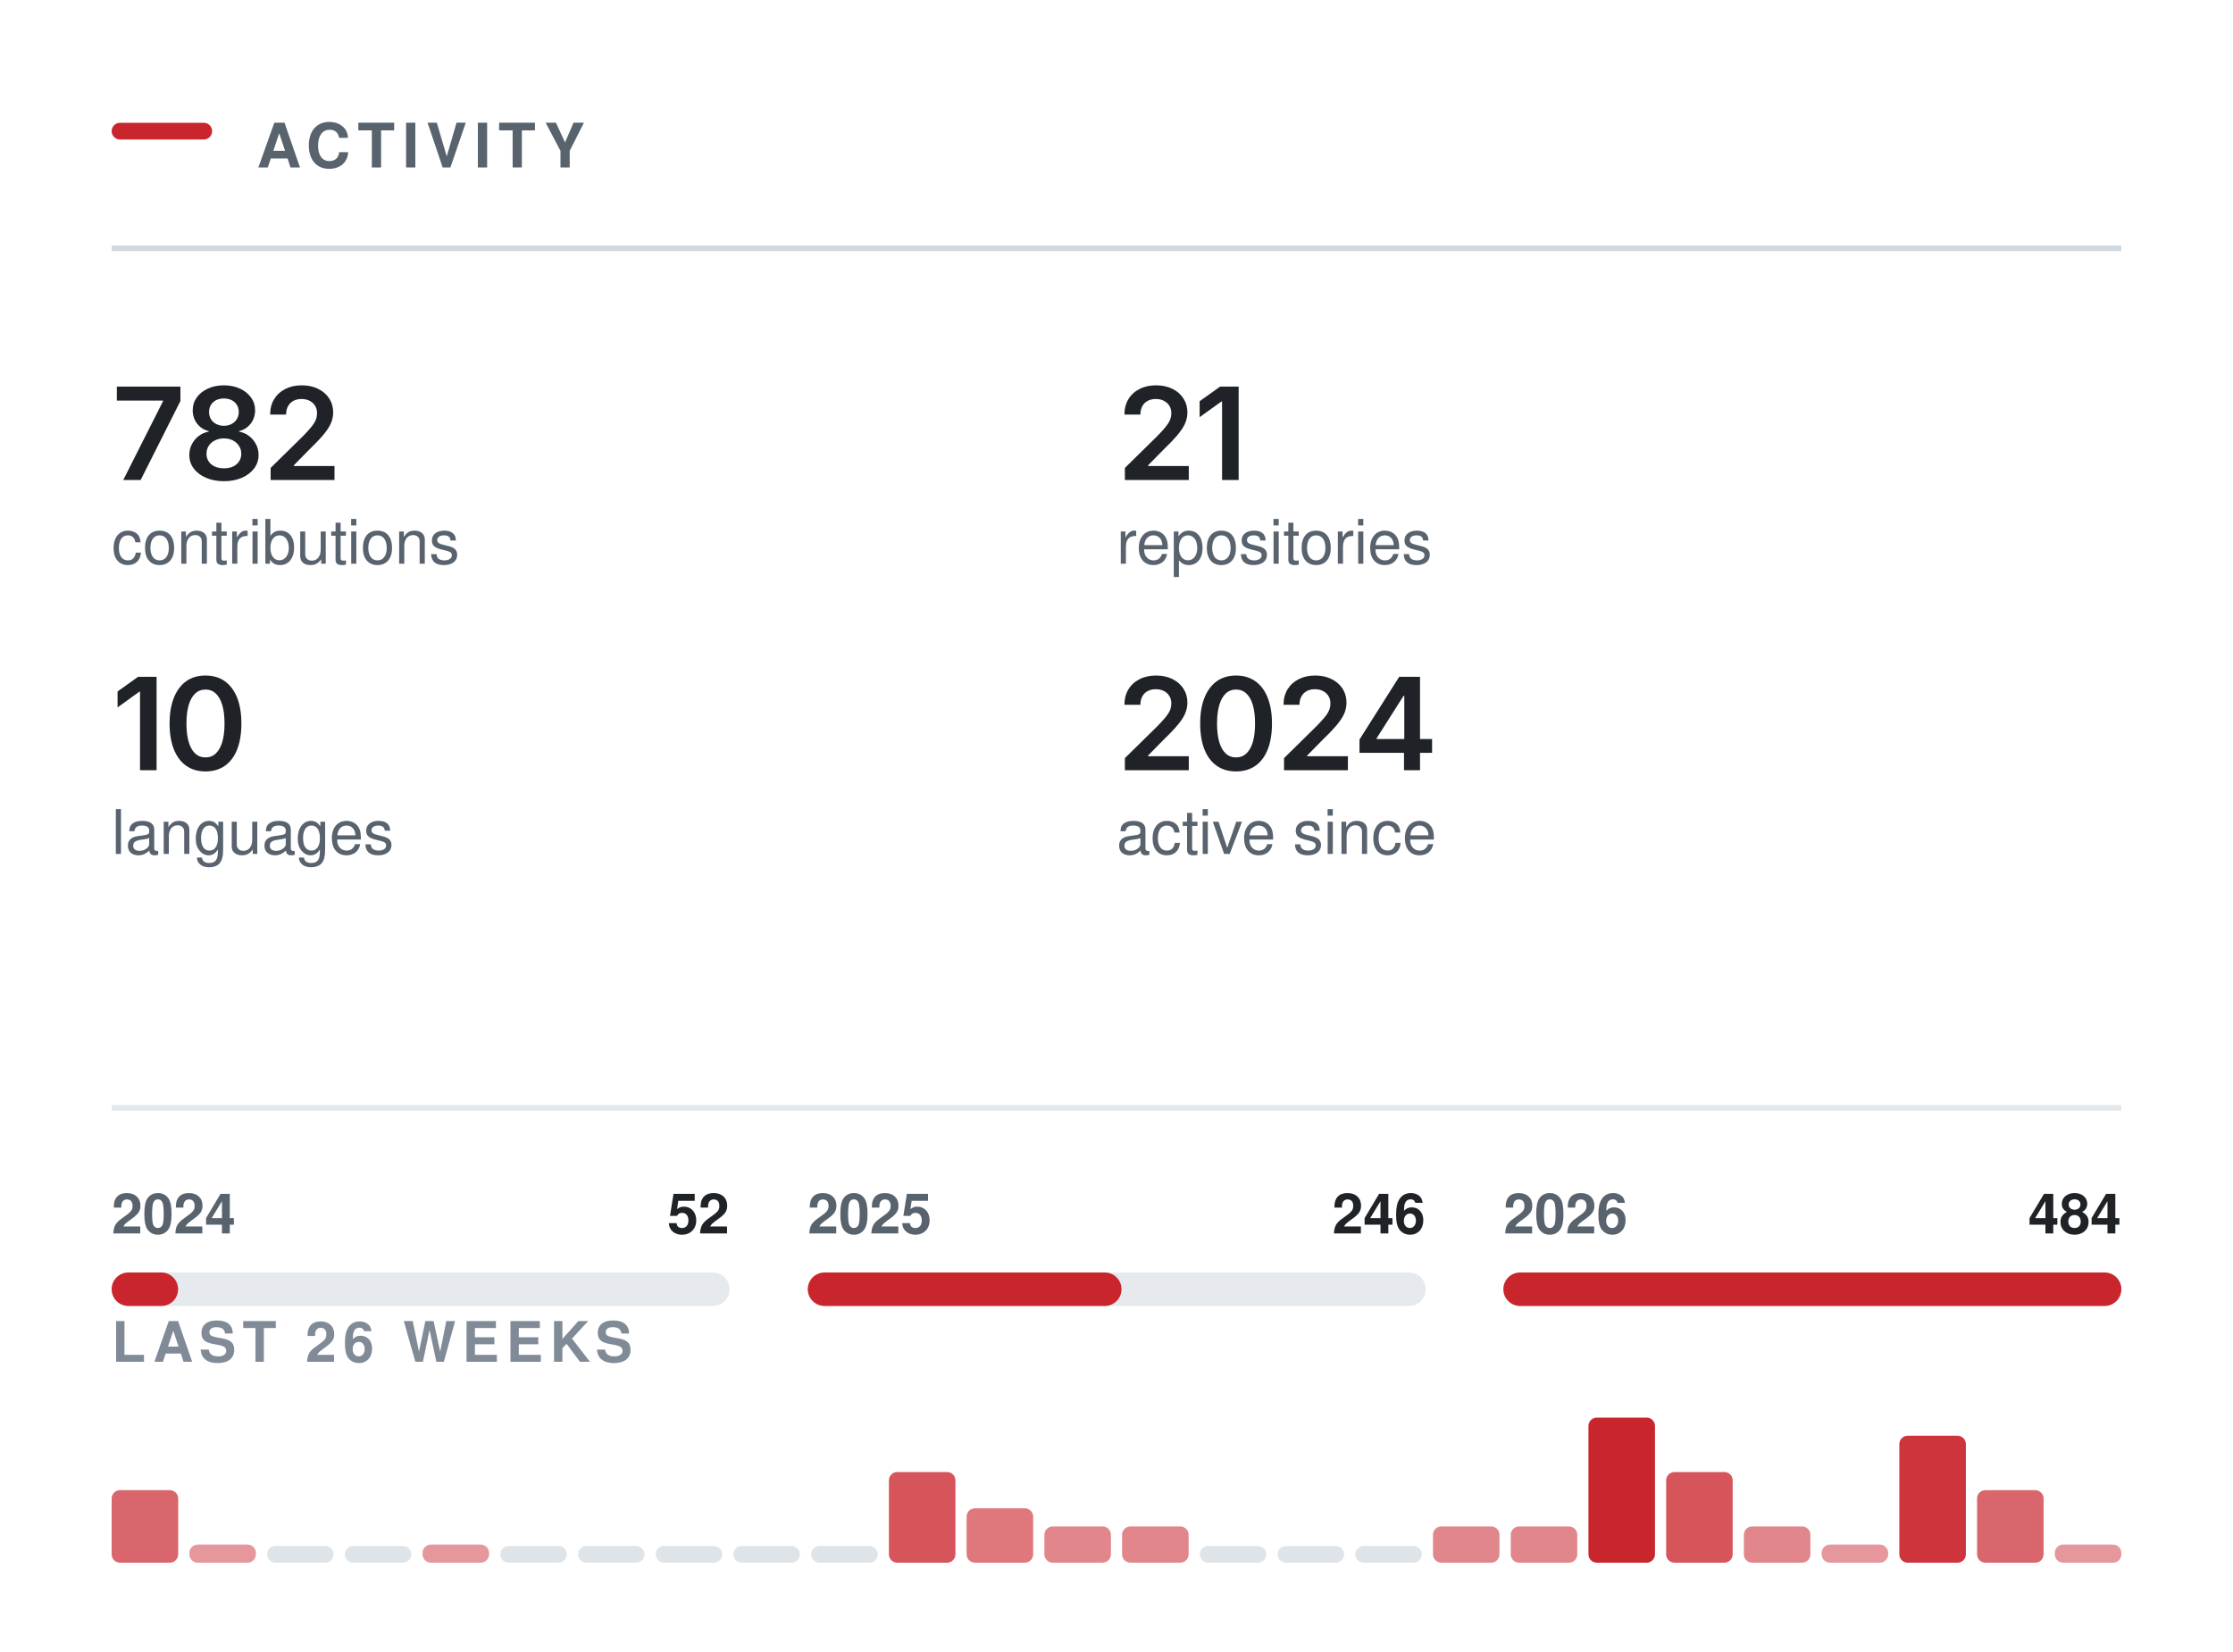
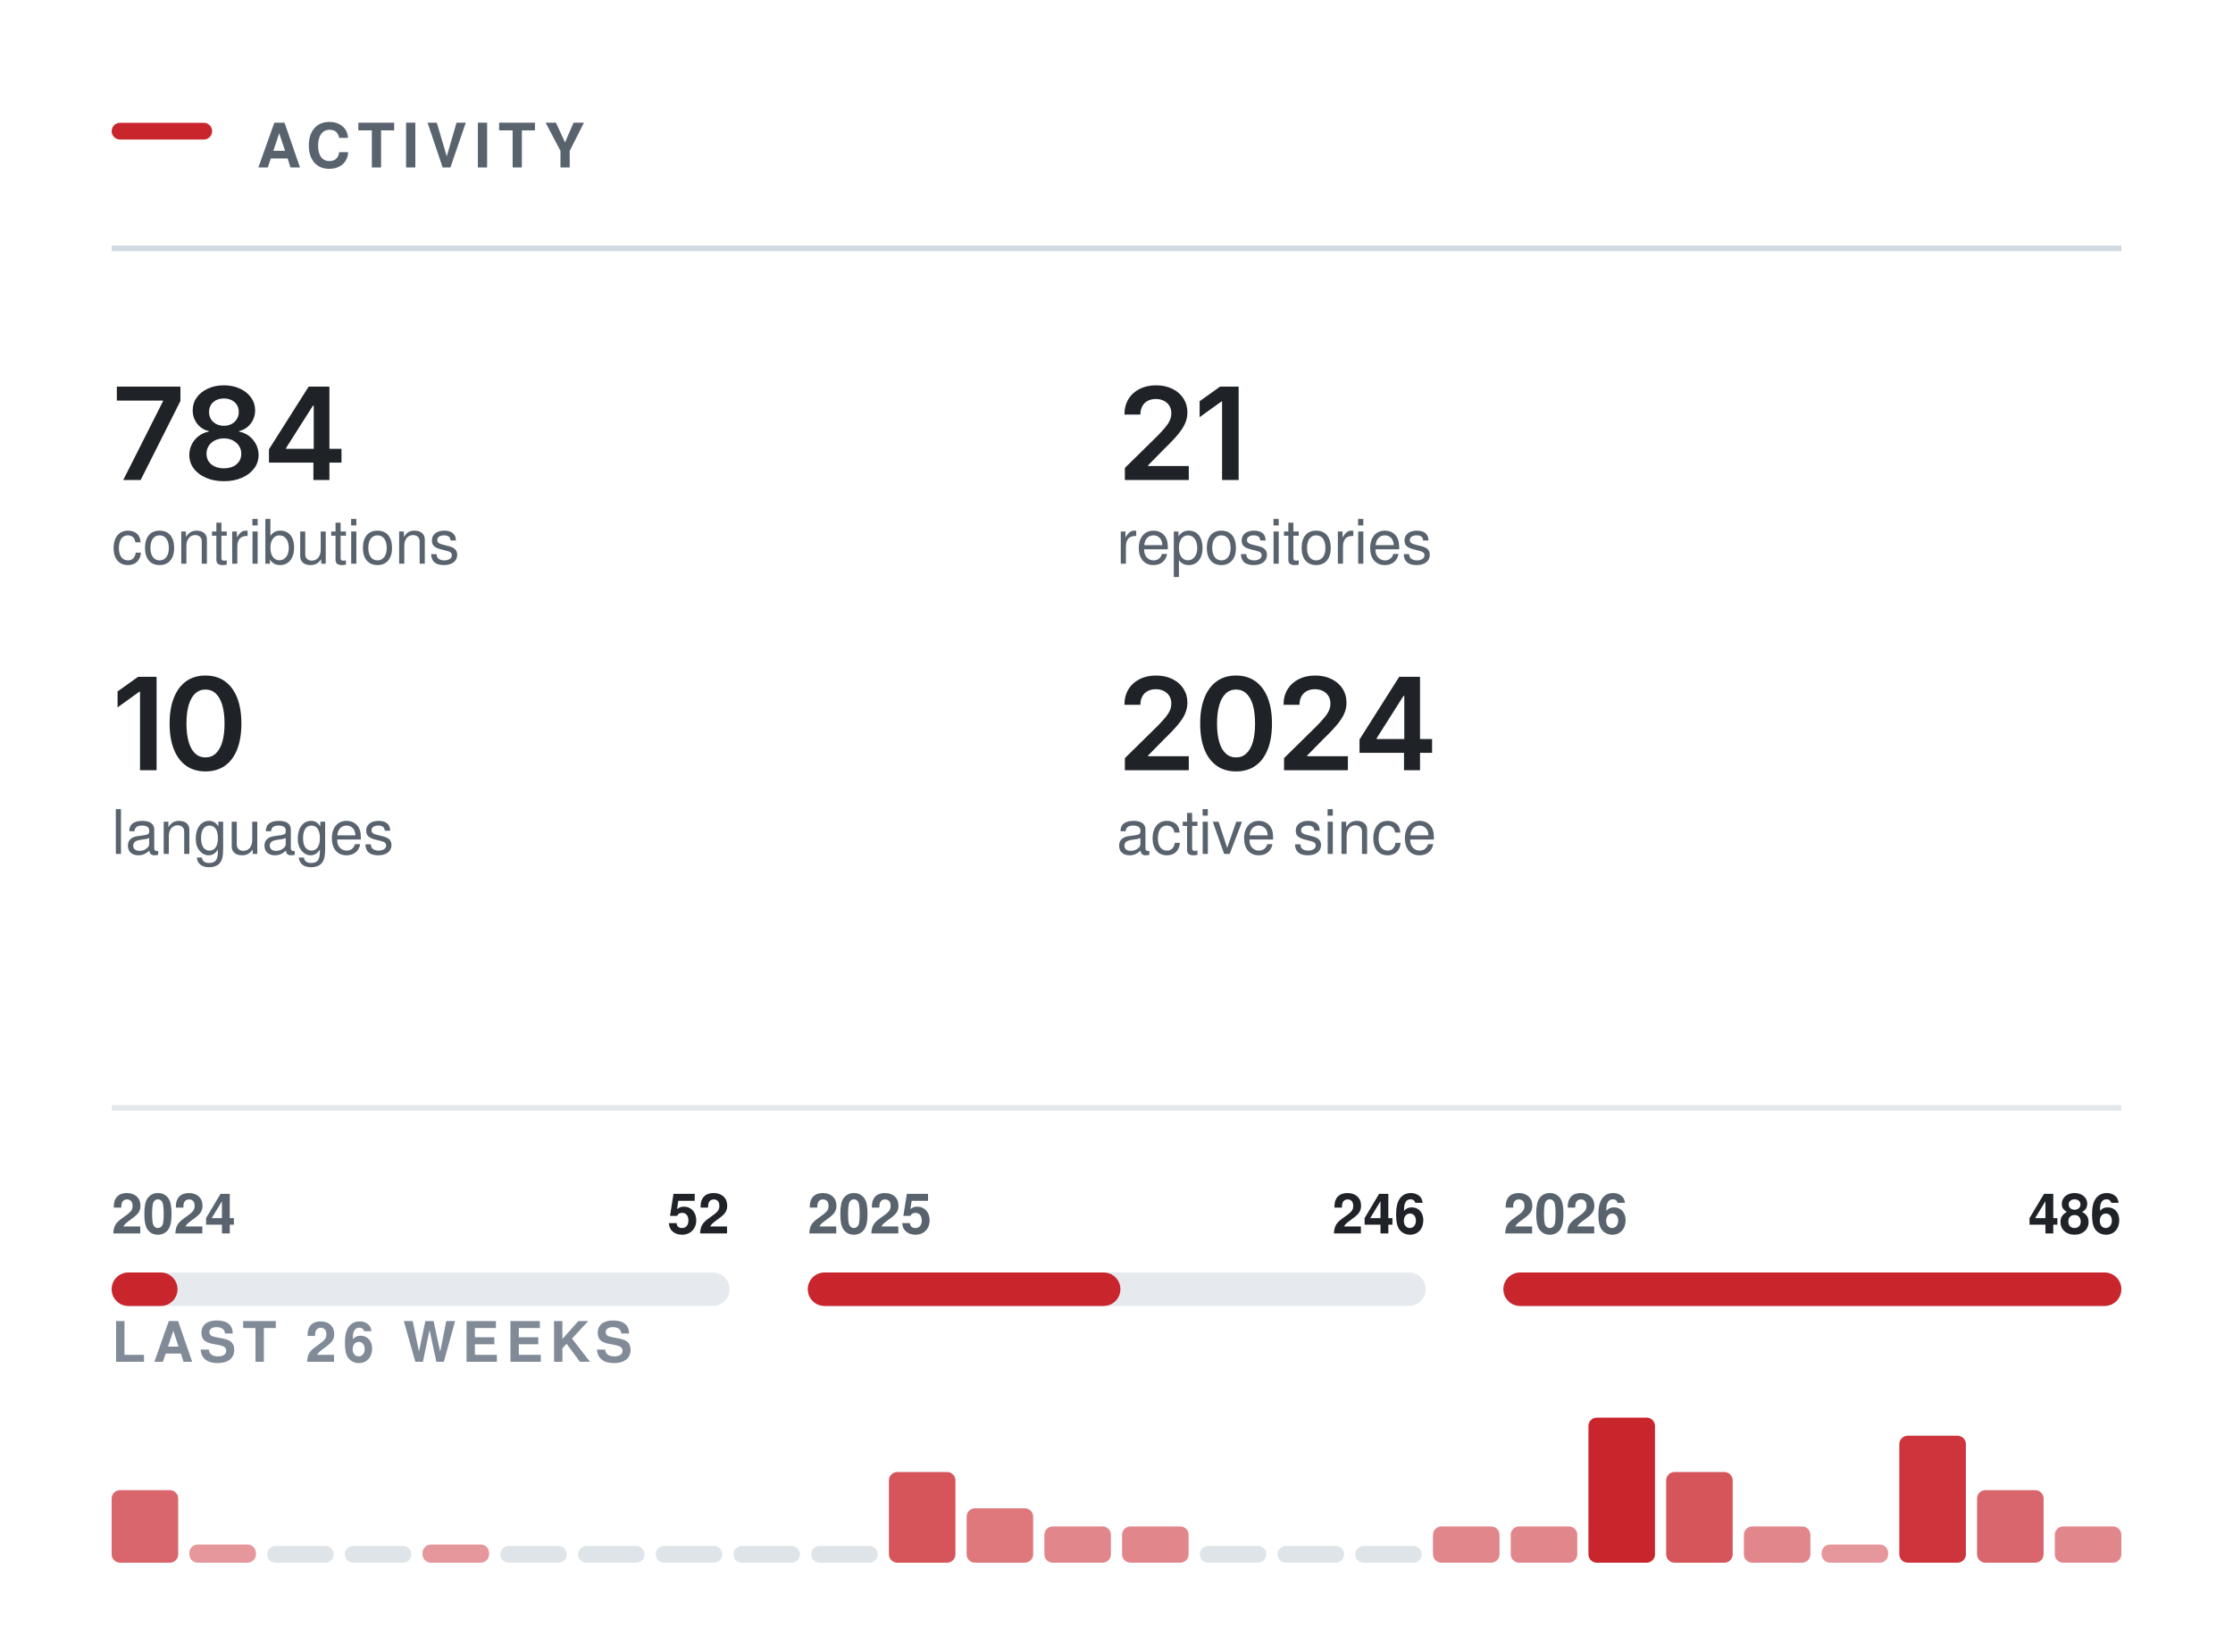
<svg xmlns="http://www.w3.org/2000/svg" width="400" height="296" viewBox="0 0 400 296" role="img" aria-labelledby="t" fill="none">
  <rect x="20.00" y="22.00" width="18" height="3" rx="1.5" fill="#C9252D" />
  <text x="46.00" y="30.00" font-family="-apple-system,BlinkMacSystemFont,&quot;Segoe UI&quot;,Helvetica,Arial,&quot;Apple Color Emoji&quot;,&quot;Segoe UI Emoji&quot;,sans-serif" font-size="11" font-weight="600" fill="#59636e" letter-spacing="1.3">ACTIVITY</text>
  <line x1="20.00" y1="44.5" x2="380.00" y2="44.5" stroke="#d1d9e0" stroke-width="1" />
  <g transform="translate(20.00,86.00)">
-     <path d="M2.08 0 9.2 -14.11V-14.22H0.93V-16.73H12.32V-14.15L5.2 0Z M20.11 0.22Q18.3 0.22 16.9 -0.39Q15.49 -1 14.7 -2.06Q13.91 -3.12 13.91 -4.48Q13.91 -5.53 14.37 -6.41Q14.83 -7.3 15.62 -7.9Q16.41 -8.49 17.4 -8.66V-8.76Q16.11 -9.05 15.31 -10.09Q14.52 -11.13 14.52 -12.48Q14.52 -13.77 15.24 -14.78Q15.96 -15.79 17.23 -16.37Q18.49 -16.96 20.11 -16.96Q21.71 -16.96 22.98 -16.37Q24.24 -15.79 24.97 -14.78Q25.7 -13.77 25.7 -12.48Q25.7 -11.13 24.9 -10.09Q24.09 -9.05 22.83 -8.76V-8.66Q23.8 -8.49 24.59 -7.9Q25.39 -7.3 25.85 -6.41Q26.32 -5.53 26.32 -4.48Q26.32 -3.12 25.52 -2.06Q24.72 -1 23.32 -0.39Q21.92 0.22 20.11 0.22ZM20.11 -2.09Q21.05 -2.09 21.75 -2.41Q22.44 -2.74 22.83 -3.33Q23.22 -3.92 23.22 -4.69Q23.22 -5.5 22.81 -6.11Q22.41 -6.73 21.71 -7.09Q21.01 -7.45 20.11 -7.45Q19.21 -7.45 18.5 -7.09Q17.79 -6.74 17.39 -6.12Q16.99 -5.5 16.99 -4.69Q16.99 -3.92 17.37 -3.34Q17.75 -2.75 18.46 -2.42Q19.16 -2.09 20.11 -2.09ZM20.11 -9.71Q20.88 -9.71 21.48 -10.03Q22.07 -10.34 22.42 -10.9Q22.77 -11.46 22.77 -12.19Q22.77 -12.92 22.43 -13.45Q22.1 -13.99 21.49 -14.3Q20.89 -14.6 20.11 -14.6Q19.31 -14.6 18.71 -14.3Q18.11 -13.99 17.78 -13.45Q17.45 -12.92 17.45 -12.19Q17.45 -11.46 17.78 -10.9Q18.12 -10.34 18.73 -10.03Q19.33 -9.71 20.11 -9.71Z M28.48 0V-2.16L34.29 -7.87Q35.11 -8.71 35.66 -9.37Q36.22 -10.02 36.5 -10.63Q36.79 -11.24 36.79 -11.96Q36.79 -12.75 36.43 -13.32Q36.06 -13.89 35.44 -14.2Q34.81 -14.51 34.02 -14.51Q33.17 -14.51 32.55 -14.17Q31.93 -13.84 31.59 -13.21Q31.25 -12.59 31.25 -11.72H28.39Q28.39 -13.31 29.11 -14.49Q29.84 -15.67 31.11 -16.31Q32.39 -16.96 34.05 -16.96Q35.72 -16.96 36.99 -16.33Q38.26 -15.7 38.97 -14.61Q39.68 -13.51 39.68 -12.11Q39.68 -11.17 39.33 -10.29Q38.98 -9.4 38.08 -8.28Q37.18 -7.17 35.54 -5.59L32.64 -2.63V-2.5H39.92V0Z" fill="#1f2328" />
+     <path d="M2.08 0 9.2 -14.11V-14.22H0.93V-16.73H12.32V-14.15L5.2 0Z M20.11 0.22Q18.3 0.22 16.9 -0.39Q15.49 -1 14.7 -2.06Q13.91 -3.12 13.91 -4.48Q13.91 -5.53 14.37 -6.41Q14.83 -7.3 15.62 -7.9Q16.41 -8.49 17.4 -8.66V-8.76Q16.11 -9.05 15.31 -10.09Q14.52 -11.13 14.52 -12.48Q14.52 -13.77 15.24 -14.78Q15.96 -15.79 17.23 -16.37Q18.49 -16.96 20.11 -16.96Q21.71 -16.96 22.98 -16.37Q24.24 -15.79 24.97 -14.78Q25.7 -13.77 25.7 -12.48Q25.7 -11.13 24.9 -10.09Q24.09 -9.05 22.83 -8.76V-8.66Q23.8 -8.49 24.59 -7.9Q25.39 -7.3 25.85 -6.41Q26.32 -5.53 26.32 -4.48Q26.32 -3.12 25.52 -2.06Q24.72 -1 23.32 -0.39Q21.92 0.22 20.11 0.22ZM20.11 -2.09Q21.05 -2.09 21.75 -2.41Q22.44 -2.74 22.83 -3.33Q23.22 -3.92 23.22 -4.69Q23.22 -5.5 22.81 -6.11Q22.41 -6.73 21.71 -7.09Q21.01 -7.45 20.11 -7.45Q19.21 -7.45 18.5 -7.09Q17.79 -6.74 17.39 -6.12Q16.99 -5.5 16.99 -4.69Q16.99 -3.92 17.37 -3.34Q17.75 -2.75 18.46 -2.42Q19.16 -2.09 20.11 -2.09ZM20.11 -9.71Q20.88 -9.71 21.48 -10.03Q22.07 -10.34 22.42 -10.9Q22.77 -11.46 22.77 -12.19Q22.77 -12.92 22.43 -13.45Q22.1 -13.99 21.49 -14.3Q20.89 -14.6 20.11 -14.6Q19.31 -14.6 18.71 -14.3Q18.11 -13.99 17.78 -13.45Q17.45 -12.92 17.45 -12.19Q17.45 -11.46 17.78 -10.9Q18.12 -10.34 18.73 -10.03Q19.33 -9.71 20.11 -9.71Z M28.18 -3.11V-5.5L35.29 -16.73H37.26V-13.32H36.06L31.24 -5.72V-5.58H41.17V-3.11ZM36.14 0V-3.83L36.2 -4.92V-16.73H39.01V0Z" fill="#1f2328" />
  </g>
  <text x="20.00" y="101.00" font-family="-apple-system,BlinkMacSystemFont,&quot;Segoe UI&quot;,Helvetica,Arial,&quot;Apple Color Emoji&quot;,&quot;Segoe UI Emoji&quot;,sans-serif" font-size="11" font-weight="400" fill="#59636e">contributions</text>
  <g transform="translate(200.00,86.00)">
    <path d="M1.5 0V-2.16L7.31 -7.87Q8.13 -8.71 8.69 -9.37Q9.24 -10.02 9.53 -10.63Q9.82 -11.24 9.82 -11.96Q9.82 -12.75 9.45 -13.32Q9.09 -13.89 8.46 -14.2Q7.84 -14.51 7.04 -14.51Q6.2 -14.51 5.58 -14.17Q4.95 -13.84 4.62 -13.21Q4.28 -12.59 4.28 -11.72H1.42Q1.42 -13.31 2.14 -14.49Q2.86 -15.67 4.14 -16.31Q5.41 -16.96 7.08 -16.96Q8.75 -16.96 10.02 -16.33Q11.29 -15.7 11.99 -14.61Q12.7 -13.51 12.7 -12.11Q12.7 -11.17 12.35 -10.29Q12.01 -9.4 11.11 -8.28Q10.21 -7.17 8.57 -5.59L5.66 -2.63V-2.5H12.95V0Z M21.88 -16.73V0H18.91V-14.06H18.79L14.89 -11.25V-14.11L18.56 -16.73Z" fill="#1f2328" />
  </g>
  <text x="200.00" y="101.00" font-family="-apple-system,BlinkMacSystemFont,&quot;Segoe UI&quot;,Helvetica,Arial,&quot;Apple Color Emoji&quot;,&quot;Segoe UI Emoji&quot;,sans-serif" font-size="11" font-weight="400" fill="#59636e">repositories</text>
  <g transform="translate(20.00,138.00)">
    <path d="M8.05 -16.73V0H5.08V-14.06H4.96L1.06 -11.25V-14.11L4.73 -16.73Z M16.81 0.22Q14.78 0.22 13.35 -0.79Q11.91 -1.81 11.15 -3.72Q10.38 -5.64 10.38 -8.36Q10.38 -11.07 11.15 -12.99Q11.92 -14.91 13.35 -15.94Q14.78 -16.96 16.81 -16.96Q18.84 -16.96 20.28 -15.94Q21.71 -14.91 22.48 -12.99Q23.24 -11.07 23.24 -8.36Q23.24 -5.64 22.48 -3.72Q21.73 -1.81 20.29 -0.79Q18.85 0.22 16.81 0.22ZM16.82 -2.29Q17.91 -2.29 18.66 -3Q19.42 -3.72 19.82 -5.07Q20.22 -6.42 20.22 -8.36Q20.22 -10.3 19.82 -11.66Q19.42 -13.02 18.66 -13.73Q17.91 -14.45 16.82 -14.45Q15.72 -14.45 14.96 -13.73Q14.2 -13.02 13.8 -11.66Q13.4 -10.3 13.4 -8.36Q13.4 -6.42 13.8 -5.07Q14.19 -3.72 14.95 -3Q15.72 -2.29 16.82 -2.29Z" fill="#1f2328" />
  </g>
  <text x="20.00" y="153.00" font-family="-apple-system,BlinkMacSystemFont,&quot;Segoe UI&quot;,Helvetica,Arial,&quot;Apple Color Emoji&quot;,&quot;Segoe UI Emoji&quot;,sans-serif" font-size="11" font-weight="400" fill="#59636e">languages</text>
  <g transform="translate(200.00,138.00)">
    <path d="M1.5 0V-2.16L7.31 -7.87Q8.13 -8.71 8.69 -9.37Q9.24 -10.02 9.53 -10.63Q9.82 -11.24 9.82 -11.96Q9.82 -12.75 9.45 -13.32Q9.09 -13.89 8.46 -14.2Q7.84 -14.51 7.04 -14.51Q6.2 -14.51 5.58 -14.17Q4.95 -13.84 4.62 -13.21Q4.28 -12.59 4.28 -11.72H1.42Q1.42 -13.31 2.14 -14.49Q2.86 -15.67 4.14 -16.31Q5.41 -16.96 7.08 -16.96Q8.75 -16.96 10.02 -16.33Q11.29 -15.7 11.99 -14.61Q12.7 -13.51 12.7 -12.11Q12.7 -11.17 12.35 -10.29Q12.01 -9.4 11.11 -8.28Q10.21 -7.17 8.57 -5.59L5.66 -2.63V-2.5H12.95V0Z M21.41 0.22Q19.39 0.22 17.95 -0.79Q16.51 -1.81 15.75 -3.72Q14.99 -5.64 14.99 -8.36Q14.99 -11.07 15.76 -12.99Q16.53 -14.91 17.96 -15.94Q19.39 -16.96 21.41 -16.96Q23.44 -16.96 24.88 -15.94Q26.32 -14.91 27.08 -12.99Q27.85 -11.07 27.85 -8.36Q27.85 -5.64 27.09 -3.72Q26.33 -1.81 24.89 -0.79Q23.45 0.22 21.41 0.22ZM21.42 -2.29Q22.51 -2.29 23.27 -3Q24.03 -3.72 24.43 -5.07Q24.82 -6.42 24.82 -8.36Q24.82 -10.3 24.43 -11.66Q24.03 -13.02 23.27 -13.73Q22.51 -14.45 21.42 -14.45Q20.32 -14.45 19.56 -13.73Q18.81 -13.02 18.41 -11.66Q18.01 -10.3 18.01 -8.36Q18.01 -6.42 18.4 -5.07Q18.79 -3.72 19.56 -3Q20.32 -2.29 21.42 -2.29Z M30.01 0V-2.16L35.81 -7.87Q36.63 -8.71 37.19 -9.37Q37.75 -10.02 38.03 -10.63Q38.32 -11.24 38.32 -11.96Q38.32 -12.75 37.95 -13.32Q37.59 -13.89 36.96 -14.2Q36.34 -14.51 35.54 -14.51Q34.7 -14.51 34.08 -14.17Q33.46 -13.84 33.12 -13.21Q32.78 -12.59 32.78 -11.72H29.92Q29.92 -13.31 30.64 -14.49Q31.37 -15.67 32.64 -16.31Q33.92 -16.96 35.58 -16.96Q37.25 -16.96 38.52 -16.33Q39.79 -15.7 40.5 -14.61Q41.2 -13.51 41.2 -12.11Q41.2 -11.17 40.86 -10.29Q40.51 -9.4 39.61 -8.28Q38.71 -7.17 37.07 -5.59L34.16 -2.63V-2.5H41.45V0Z M43.53 -3.11V-5.5L50.64 -16.73H52.62V-13.32H51.42L46.6 -5.72V-5.58H56.53V-3.11ZM51.5 0V-3.83L51.55 -4.92V-16.73H54.37V0Z" fill="#1f2328" />
  </g>
  <text x="200.00" y="153.00" font-family="-apple-system,BlinkMacSystemFont,&quot;Segoe UI&quot;,Helvetica,Arial,&quot;Apple Color Emoji&quot;,&quot;Segoe UI Emoji&quot;,sans-serif" font-size="11" font-weight="400" fill="#59636e">active since</text>
  <line x1="20.00" y1="198.5" x2="380.00" y2="198.5" stroke="#d1d9e0" stroke-width="1" opacity="0.6" />
  <rect x="20.0" y="228" width="110.7" height="6" rx="3" fill="#d1d9e0" opacity="0.55" />
-   <rect x="20.0" y="228" width="11.9" height="6" rx="3" fill="#C9252D" />
+   <rect x="20.0" y="228" width="11.8" height="6" rx="3" fill="#C9252D" />
  <text x="20.00" y="221.00" font-family="-apple-system,BlinkMacSystemFont,&quot;Segoe UI&quot;,Helvetica,Arial,&quot;Apple Color Emoji&quot;,&quot;Segoe UI Emoji&quot;,sans-serif" font-size="10" font-weight="600" fill="#59636e">2024</text>
  <text x="130.67" y="221.00" font-family="-apple-system,BlinkMacSystemFont,&quot;Segoe UI&quot;,Helvetica,Arial,&quot;Apple Color Emoji&quot;,&quot;Segoe UI Emoji&quot;,sans-serif" font-size="10" font-weight="600" fill="#1f2328" text-anchor="end">52</text>
  <rect x="144.7" y="228" width="110.7" height="6" rx="3" fill="#d1d9e0" opacity="0.55" />
-   <rect x="144.7" y="228" width="56.2" height="6" rx="3" fill="#C9252D" />
+   <rect x="144.7" y="228" width="56.0" height="6" rx="3" fill="#C9252D" />
  <text x="144.67" y="221.00" font-family="-apple-system,BlinkMacSystemFont,&quot;Segoe UI&quot;,Helvetica,Arial,&quot;Apple Color Emoji&quot;,&quot;Segoe UI Emoji&quot;,sans-serif" font-size="10" font-weight="600" fill="#59636e">2025</text>
  <text x="255.33" y="221.00" font-family="-apple-system,BlinkMacSystemFont,&quot;Segoe UI&quot;,Helvetica,Arial,&quot;Apple Color Emoji&quot;,&quot;Segoe UI Emoji&quot;,sans-serif" font-size="10" font-weight="600" fill="#1f2328" text-anchor="end">246</text>
  <rect x="269.3" y="228" width="110.7" height="6" rx="3" fill="#d1d9e0" opacity="0.55" />
  <rect x="269.3" y="228" width="110.7" height="6" rx="3" fill="#C9252D" />
  <text x="269.33" y="221.00" font-family="-apple-system,BlinkMacSystemFont,&quot;Segoe UI&quot;,Helvetica,Arial,&quot;Apple Color Emoji&quot;,&quot;Segoe UI Emoji&quot;,sans-serif" font-size="10" font-weight="600" fill="#59636e">2026</text>
-   <text x="380.00" y="221.00" font-family="-apple-system,BlinkMacSystemFont,&quot;Segoe UI&quot;,Helvetica,Arial,&quot;Apple Color Emoji&quot;,&quot;Segoe UI Emoji&quot;,sans-serif" font-size="10" font-weight="600" fill="#1f2328" text-anchor="end">484</text>
+   <text x="380.00" y="221.00" font-family="-apple-system,BlinkMacSystemFont,&quot;Segoe UI&quot;,Helvetica,Arial,&quot;Apple Color Emoji&quot;,&quot;Segoe UI Emoji&quot;,sans-serif" font-size="10" font-weight="600" fill="#1f2328" text-anchor="end">486</text>
  <text x="20.00" y="244.00" font-family="-apple-system,BlinkMacSystemFont,&quot;Segoe UI&quot;,Helvetica,Arial,&quot;Apple Color Emoji&quot;,&quot;Segoe UI Emoji&quot;,sans-serif" font-size="10" font-weight="600" fill="#818b98" letter-spacing="1.2">LAST 26 WEEKS</text>
  <rect x="20.00" y="267.00" width="11.92" height="13.00" rx="1.5" fill="#C9252D" opacity="0.70" />
  <rect x="33.92" y="276.75" width="11.92" height="3.25" rx="1.5" fill="#C9252D" opacity="0.48" />
  <rect x="47.85" y="277.00" width="11.92" height="3" rx="1.5" fill="#d1d9e0" opacity="0.7" />
  <rect x="61.77" y="277.00" width="11.92" height="3" rx="1.5" fill="#d1d9e0" opacity="0.7" />
  <rect x="75.69" y="276.75" width="11.92" height="3.25" rx="1.5" fill="#C9252D" opacity="0.48" />
  <rect x="89.62" y="277.00" width="11.92" height="3" rx="1.5" fill="#d1d9e0" opacity="0.7" />
  <rect x="103.54" y="277.00" width="11.92" height="3" rx="1.5" fill="#d1d9e0" opacity="0.7" />
  <rect x="117.46" y="277.00" width="11.92" height="3" rx="1.5" fill="#d1d9e0" opacity="0.7" />
  <rect x="131.38" y="277.00" width="11.92" height="3" rx="1.5" fill="#d1d9e0" opacity="0.7" />
  <rect x="145.31" y="277.00" width="11.92" height="3" rx="1.5" fill="#d1d9e0" opacity="0.7" />
  <rect x="159.23" y="263.75" width="11.92" height="16.25" rx="1.5" fill="#C9252D" opacity="0.78" />
  <rect x="173.15" y="270.25" width="11.92" height="9.75" rx="1.5" fill="#C9252D" opacity="0.62" />
  <rect x="187.08" y="273.50" width="11.92" height="6.50" rx="1.5" fill="#C9252D" opacity="0.55" />
  <rect x="201.00" y="273.50" width="11.92" height="6.50" rx="1.5" fill="#C9252D" opacity="0.55" />
  <rect x="214.92" y="277.00" width="11.92" height="3" rx="1.5" fill="#d1d9e0" opacity="0.7" />
  <rect x="228.85" y="277.00" width="11.92" height="3" rx="1.5" fill="#d1d9e0" opacity="0.7" />
  <rect x="242.77" y="277.00" width="11.92" height="3" rx="1.5" fill="#d1d9e0" opacity="0.7" />
  <rect x="256.69" y="273.50" width="11.92" height="6.50" rx="1.5" fill="#C9252D" opacity="0.55" />
  <rect x="270.62" y="273.50" width="11.92" height="6.50" rx="1.5" fill="#C9252D" opacity="0.55" />
  <rect x="284.54" y="254.00" width="11.92" height="26.00" rx="1.5" fill="#C9252D" opacity="1.00" />
  <rect x="298.46" y="263.75" width="11.92" height="16.25" rx="1.5" fill="#C9252D" opacity="0.78" />
  <rect x="312.38" y="273.50" width="11.92" height="6.50" rx="1.5" fill="#C9252D" opacity="0.55" />
  <rect x="326.31" y="276.75" width="11.92" height="3.25" rx="1.5" fill="#C9252D" opacity="0.48" />
  <rect x="340.23" y="257.25" width="11.92" height="22.75" rx="1.5" fill="#C9252D" opacity="0.93" />
  <rect x="354.15" y="267.00" width="11.92" height="13.00" rx="1.5" fill="#C9252D" opacity="0.70" />
-   <rect x="368.08" y="276.75" width="11.92" height="3.25" rx="1.5" fill="#C9252D" opacity="0.48" />
+   <rect x="368.08" y="273.50" width="11.92" height="6.50" rx="1.5" fill="#C9252D" opacity="0.55" />
</svg>
